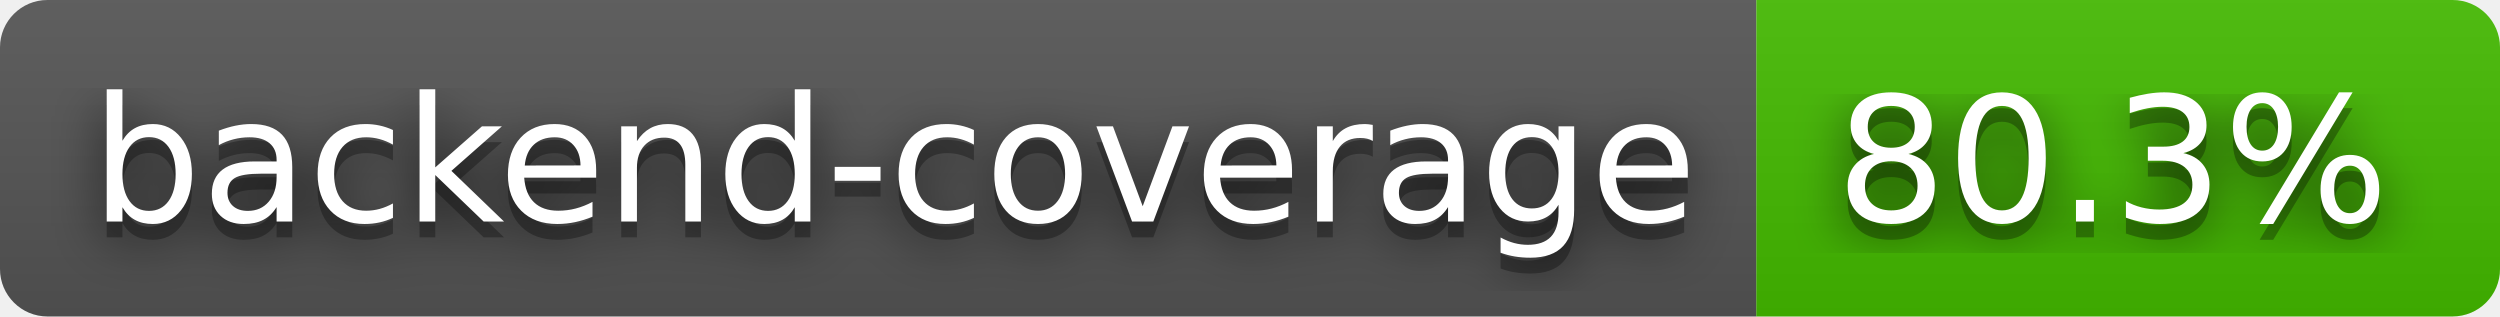
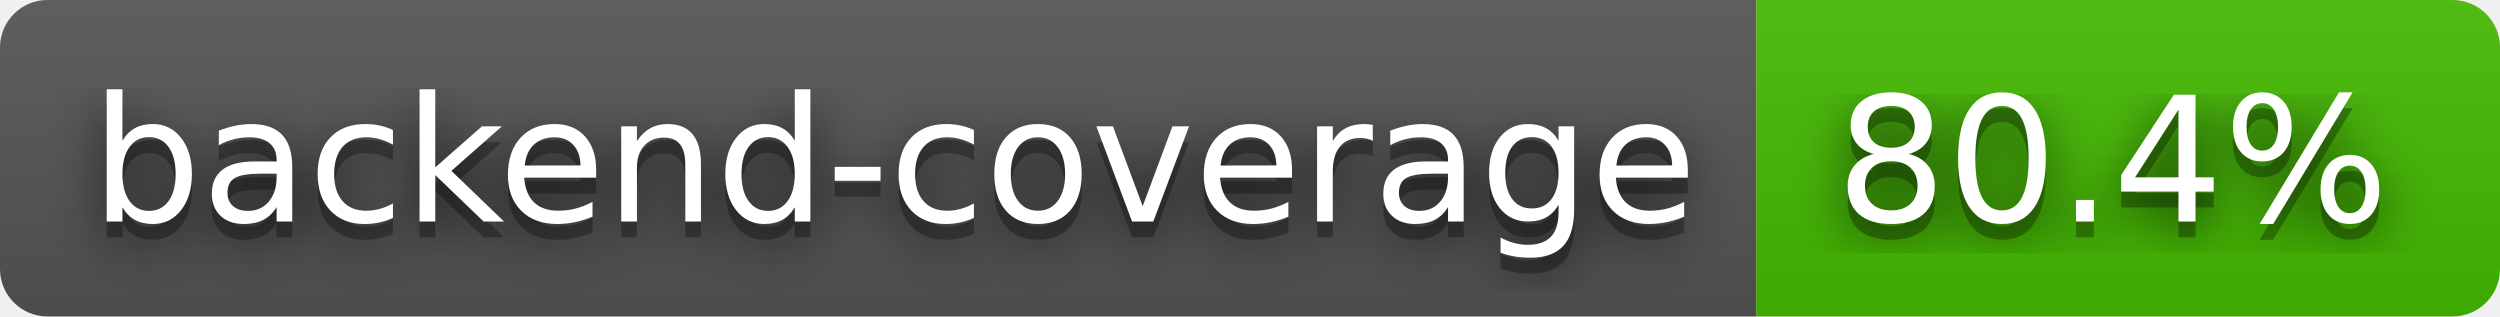
- <svg xmlns="http://www.w3.org/2000/svg" width="158" height="20" role="img" aria-label="backend-coverage: 80.3%">
+ <svg xmlns="http://www.w3.org/2000/svg" width="158" height="20" role="img" aria-label="backend-coverage: 80.4%">
  <filter id="blur">
    <feGaussianBlur stdDeviation="16" />
  </filter>
  <linearGradient id="s" x2="0" y2="100%">
    <stop offset="0" stop-color="#bbb" stop-opacity=".1" />
    <stop offset="1" stop-opacity=".1" />
  </linearGradient>
  <clipPath id="r">
    <rect width="158" height="20" rx="3" />
  </clipPath>
  <g clip-path="url(#r)">
    <rect width="111" height="20" fill="#555" />
    <rect x="111" width="47" height="20" fill="#4b0" />
    <rect width="158" height="20" fill="url(#s)" />
  </g>
  <g fill="#fff" text-anchor="middle" font-family="Verdana,Geneva,DejaVu Sans,sans-serif" text-rendering="geometricPrecision" font-size="110">
    <g transform="scale(.1)">
      <g aria-hidden="true" fill="#010101">
        <text x="565" y="150" fill-opacity=".8" filter="url(#blur)" textLength="1010">backend-coverage</text>
        <text x="565" y="150" fill-opacity=".3" textLength="1010">backend-coverage</text>
      </g>
      <text x="565" y="140" textLength="1010">backend-coverage</text>
    </g>
    <g transform="scale(.1)">
      <g aria-hidden="true" fill="#010101">
-         <text x="1335" y="150" fill-opacity=".8" filter="url(#blur)" textLength="370">80.3%</text>
-         <text x="1335" y="150" fill-opacity=".3" textLength="370">80.3%</text>
+         <text x="1335" y="150" fill-opacity=".8" filter="url(#blur)" textLength="370">80.4%</text>
+         <text x="1335" y="150" fill-opacity=".3" textLength="370">80.4%</text>
      </g>
-       <text x="1335" y="140" textLength="370">80.3%</text>
+       <text x="1335" y="140" textLength="370">80.4%</text>
    </g>
  </g>
</svg>
